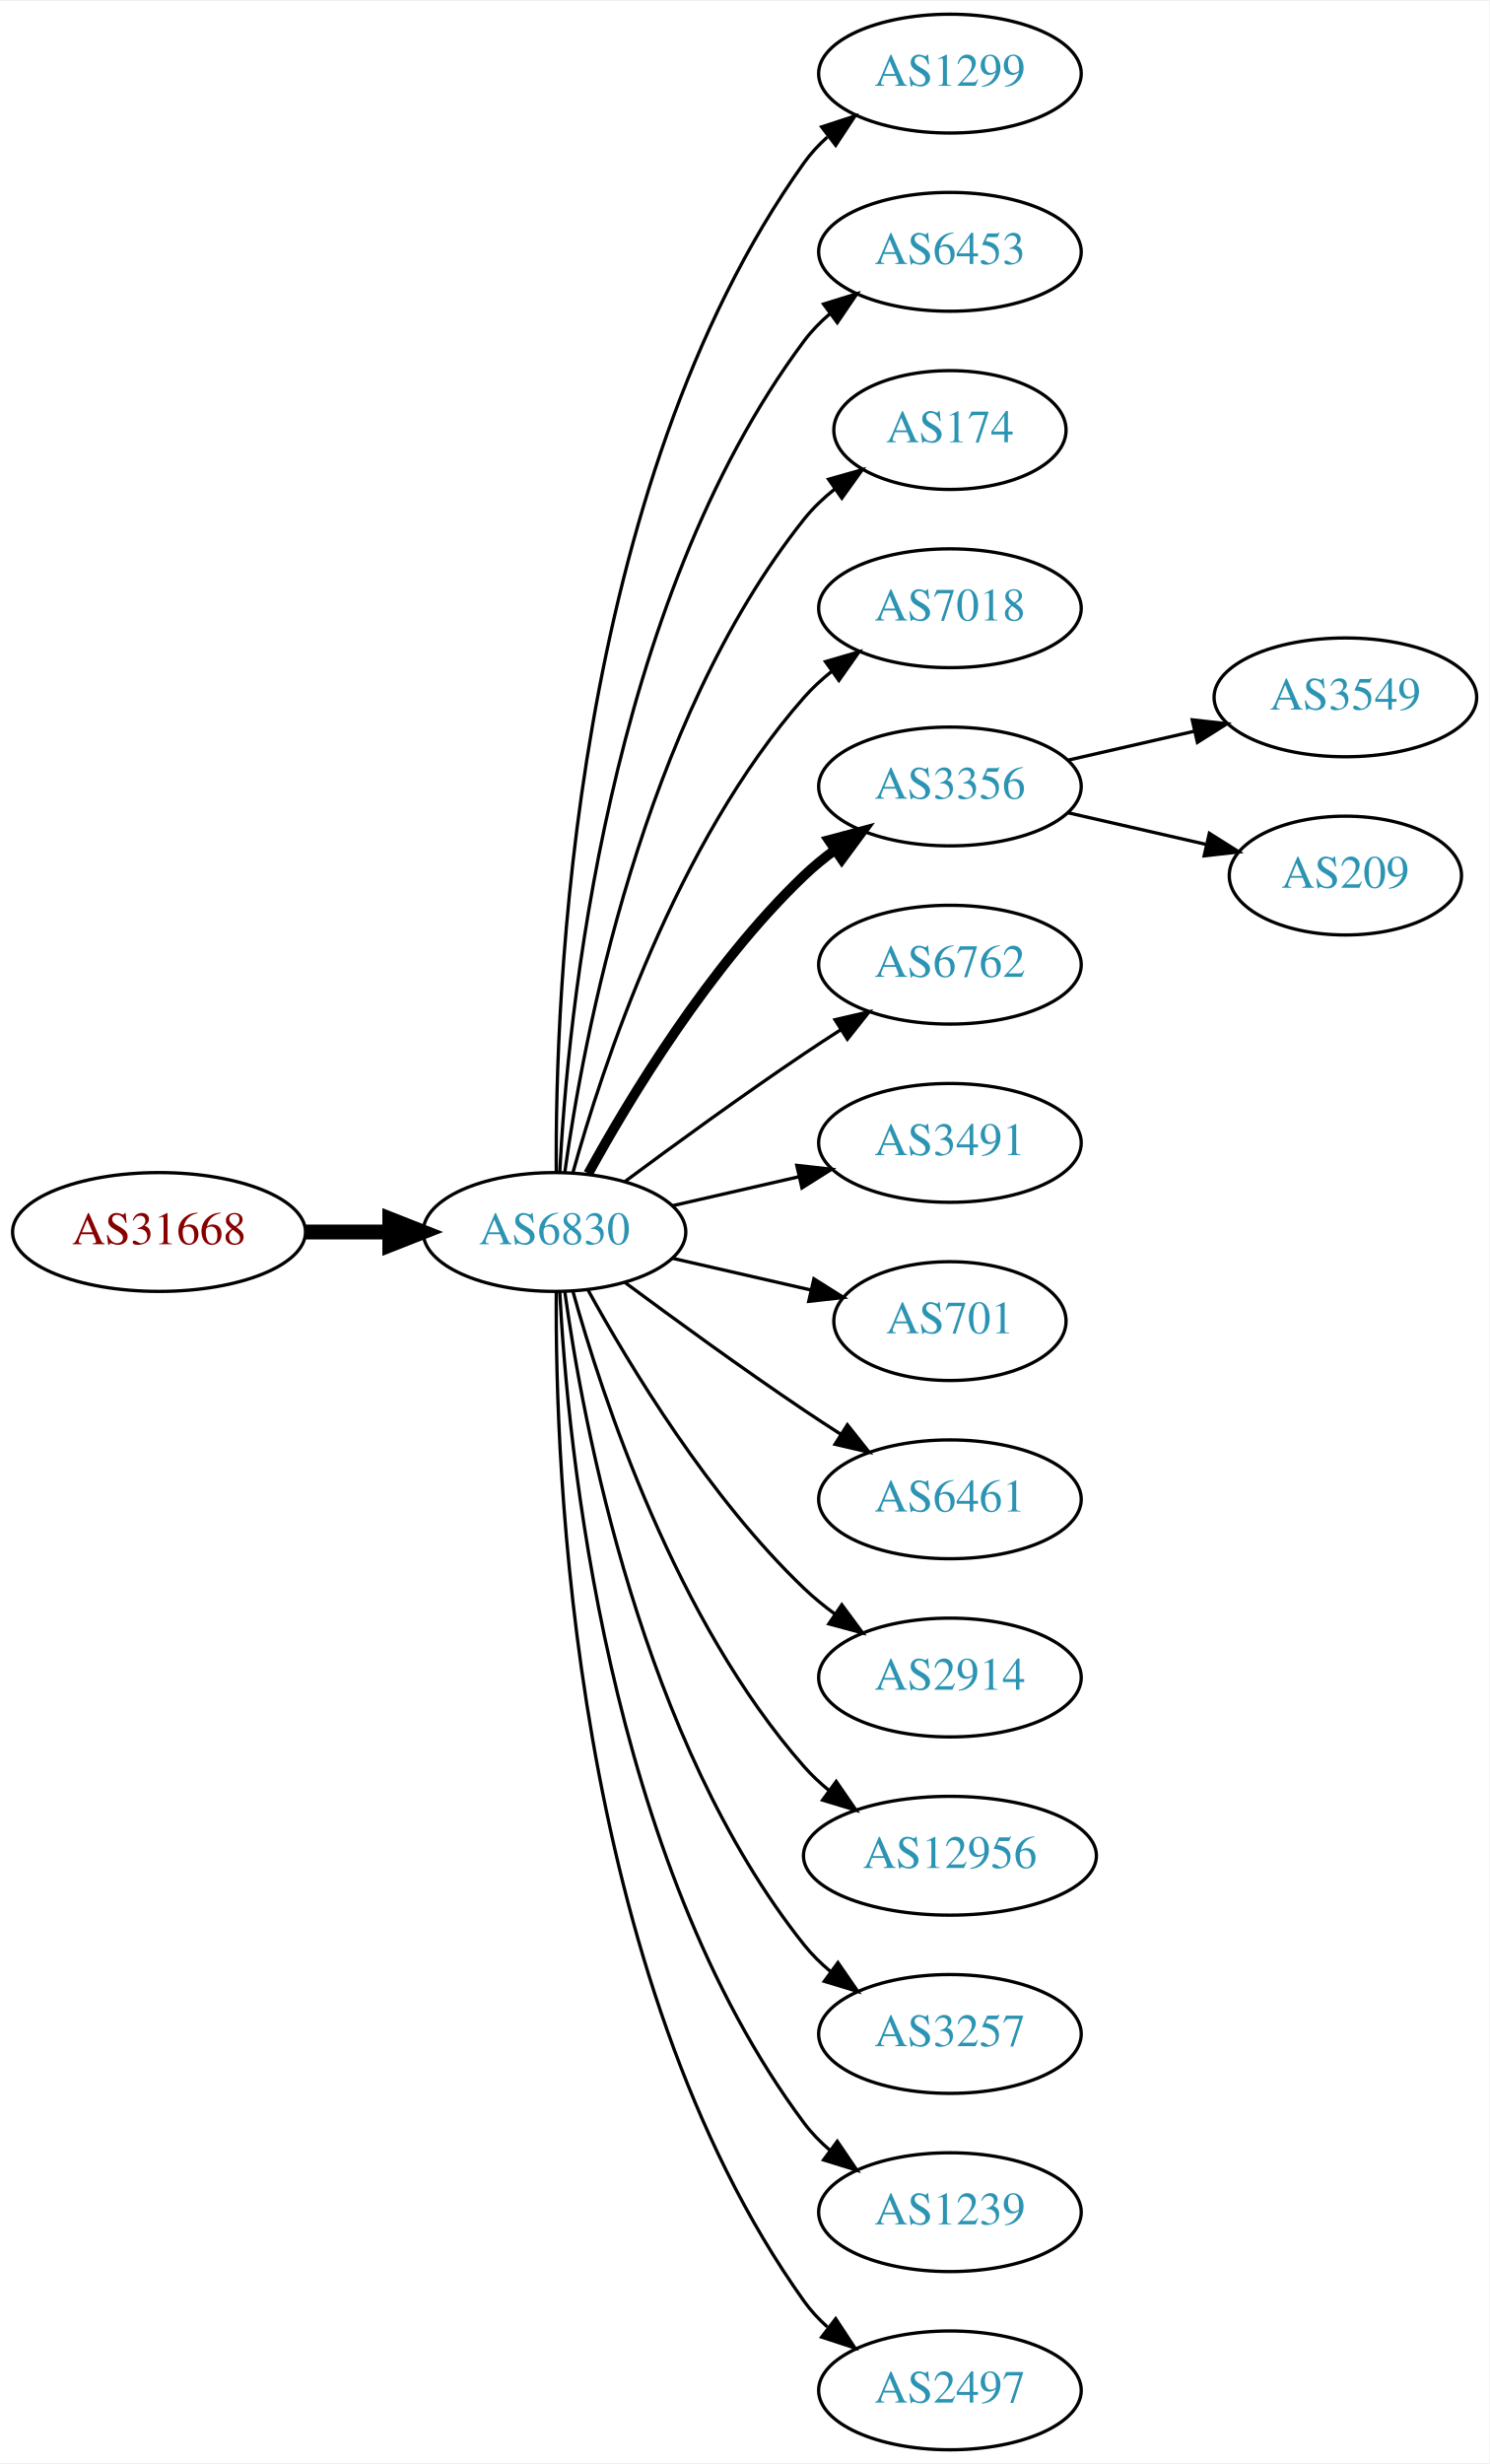
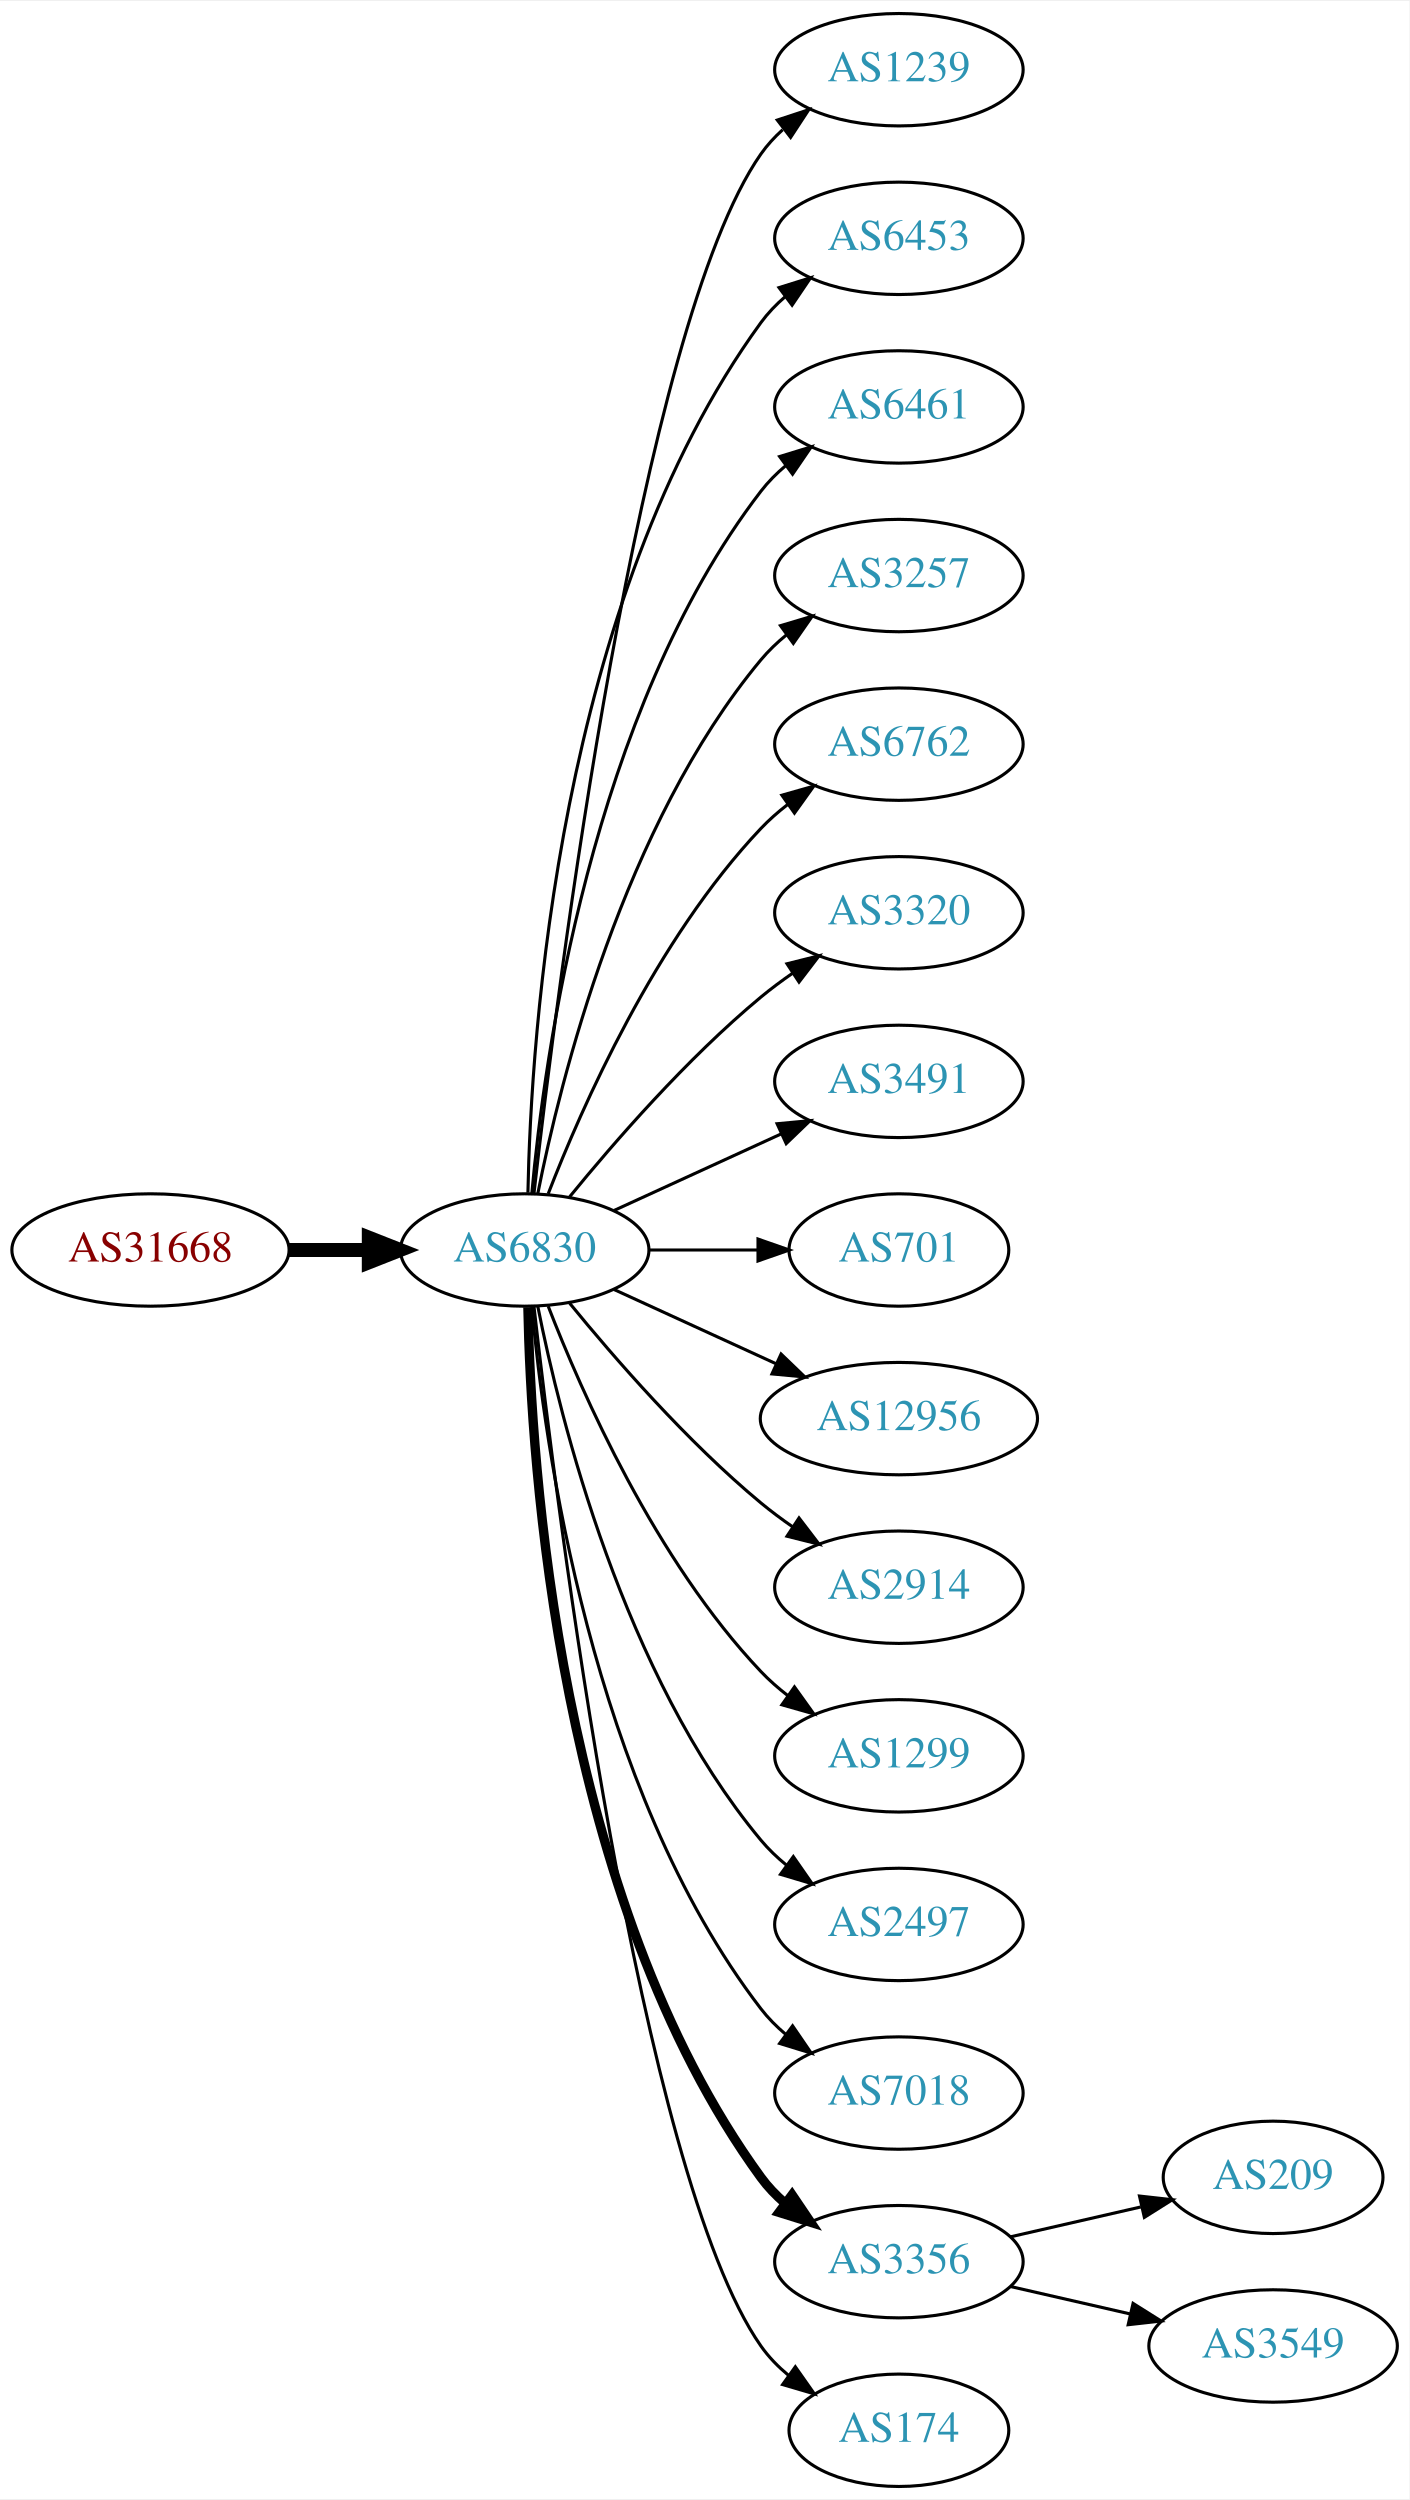
- <svg xmlns="http://www.w3.org/2000/svg" xmlns:xlink="http://www.w3.org/1999/xlink" width="451pt" height="746pt" viewBox="0.00 0.00 451.37 746.00">
-   <g id="graph0" class="graph" transform="scale(1 1) rotate(0) translate(4 742)">
-     <polygon fill="white" stroke="none" points="-4,4 -4,-742 447.37,-742 447.37,4 -4,4" />
+ <svg xmlns="http://www.w3.org/2000/svg" xmlns:xlink="http://www.w3.org/1999/xlink" width="451pt" height="800pt" viewBox="0.00 0.00 451.37 800.00">
+   <g id="graph0" class="graph" transform="scale(1 1) rotate(0) translate(4 796)">
+     <polygon fill="white" stroke="none" points="-4,4 -4,-796 447.37,-796 447.37,4 -4,4" />
    <g id="node1" class="node">
      <g id="a_node1">
        <a xlink:href="/asn/31668" xlink:title="AS31668 ~ RAPPAPORT [AT]">
-           <ellipse fill="#ffffff" stroke="black" cx="44.196" cy="-369" rx="44.393" ry="18" />
-           <text text-anchor="middle" x="44.196" y="-365.3" font-family="Times,serif" font-size="14.00" fill="#880000">AS31668</text>
+           <ellipse fill="#ffffff" stroke="black" cx="44.196" cy="-396" rx="44.393" ry="18" />
+           <text text-anchor="middle" x="44.196" y="-392.3" font-family="Times,serif" font-size="14.00" fill="#880000">AS31668</text>
        </a>
      </g>
    </g>
    <g id="node2" class="node">
      <g id="a_node2">
        <a xlink:href="/asn/6830" xlink:title="AS6830 ~ LibertyGlobal [AT]">
-           <ellipse fill="#ffffff" stroke="black" cx="164.039" cy="-369" rx="39.794" ry="18" />
-           <text text-anchor="middle" x="164.039" y="-365.3" font-family="Times,serif" font-size="14.00" fill="#2c94b3">AS6830</text>
+           <ellipse fill="#ffffff" stroke="black" cx="164.039" cy="-396" rx="39.794" ry="18" />
+           <text text-anchor="middle" x="164.039" y="-392.3" font-family="Times,serif" font-size="14.00" fill="#2c94b3">AS6830</text>
        </a>
      </g>
    </g>
    <g id="edge1" class="edge">
-       <path fill="none" stroke="black" stroke-width="4.5" d="M88.407,-369C96.72,-369 105.482,-369 113.965,-369" />
-       <polygon fill="black" stroke="black" stroke-width="4.5" points="114.123,-372.938 124.123,-369 114.123,-365.063 114.123,-372.938" />
+       <path fill="none" stroke="black" stroke-width="4.5" d="M88.407,-396C96.72,-396 105.482,-396 113.965,-396" />
+       <polygon fill="black" stroke="black" stroke-width="4.5" points="114.123,-399.938 124.123,-396 114.123,-392.063 114.123,-399.938" />
    </g>
    <g id="node3" class="node">
      <g id="a_node3">
-         <a xlink:href="/asn/1299" xlink:title="AS1299 ~ Telia Carrier [EU]">
-           <ellipse fill="#ffffff" stroke="black" cx="283.881" cy="-720" rx="39.794" ry="18" />
-           <text text-anchor="middle" x="283.881" y="-716.3" font-family="Times,serif" font-size="14.00" fill="#2c94b3">AS1299</text>
+         <a xlink:href="/asn/1239" xlink:title="AS1239 ~ Sprint [US]">
+           <ellipse fill="#ffffff" stroke="black" cx="283.881" cy="-774" rx="39.794" ry="18" />
+           <text text-anchor="middle" x="283.881" y="-770.3" font-family="Times,serif" font-size="14.00" fill="#2c94b3">AS1239</text>
        </a>
      </g>
    </g>
    <g id="edge2" class="edge">
-       <path fill="none" stroke="black" d="M164.587,-387.063C164.168,-439.503 169.322,-594.293 239.685,-693 241.687,-695.809 244.082,-698.388 246.703,-700.743" />
-       <polygon fill="black" stroke="black" points="245.007,-703.852 255.079,-707.139 249.255,-698.288 245.007,-703.852" />
+       <path fill="none" stroke="black" d="M167.009,-414.101C174.237,-477.928 200.915,-691.628 239.685,-747 241.663,-749.825 244.041,-752.416 246.652,-754.779" />
+       <polygon fill="black" stroke="black" points="244.945,-757.881 255.01,-761.188 249.204,-752.326 244.945,-757.881" />
    </g>
    <g id="node4" class="node">
      <g id="a_node4">
        <a xlink:href="/asn/6453" xlink:title="AS6453 ~ TATA COMMUNICATIONS (AMERICA) INC [US]">
-           <ellipse fill="#ffffff" stroke="black" cx="283.881" cy="-666" rx="39.794" ry="18" />
-           <text text-anchor="middle" x="283.881" y="-662.3" font-family="Times,serif" font-size="14.00" fill="#2c94b3">AS6453</text>
+           <ellipse fill="#ffffff" stroke="black" cx="283.881" cy="-720" rx="39.794" ry="18" />
+           <text text-anchor="middle" x="283.881" y="-716.3" font-family="Times,serif" font-size="14.00" fill="#2c94b3">AS6453</text>
        </a>
      </g>
    </g>
    <g id="edge3" class="edge">
-       <path fill="none" stroke="black" d="M165.63,-387.023C168.007,-433.412 179.925,-558.893 239.685,-639 241.933,-642.013 244.624,-644.769 247.551,-647.272" />
-       <polygon fill="black" stroke="black" points="245.582,-650.169 255.702,-653.303 249.746,-644.542 245.582,-650.169" />
+       <path fill="none" stroke="black" d="M165.071,-414.337C166.044,-464.079 174.763,-603.806 239.685,-693 241.897,-696.039 244.565,-698.813 247.477,-701.326" />
+       <polygon fill="black" stroke="black" points="245.495,-704.214 255.608,-707.373 249.672,-698.597 245.495,-704.214" />
    </g>
    <g id="node5" class="node">
      <g id="a_node5">
-         <a xlink:href="/asn/174" xlink:title="AS174 ~ Cogent Communications [US]">
-           <ellipse fill="#ffffff" stroke="black" cx="283.881" cy="-612" rx="35.194" ry="18" />
-           <text text-anchor="middle" x="283.881" y="-608.3" font-family="Times,serif" font-size="14.00" fill="#2c94b3">AS174</text>
+         <a xlink:href="/asn/6461" xlink:title="AS6461 ~ Zayo Bandwidth [US]">
+           <ellipse fill="#ffffff" stroke="black" cx="283.881" cy="-666" rx="39.794" ry="18" />
+           <text text-anchor="middle" x="283.881" y="-662.3" font-family="Times,serif" font-size="14.00" fill="#2c94b3">AS6461</text>
        </a>
      </g>
    </g>
    <g id="edge4" class="edge">
-       <path fill="none" stroke="black" d="M167.178,-387.17C172.678,-426.974 190.504,-523.233 239.685,-585 242.35,-588.347 245.55,-591.393 248.988,-594.132" />
-       <polygon fill="black" stroke="black" points="247.106,-597.087 257.302,-599.965 251.126,-591.357 247.106,-597.087" />
+       <path fill="none" stroke="black" d="M166.323,-414.117C170.221,-457.332 185.238,-568.131 239.685,-639 241.975,-641.981 244.695,-644.716 247.639,-647.205" />
+       <polygon fill="black" stroke="black" points="245.686,-650.113 255.816,-653.218 249.833,-644.473 245.686,-650.113" />
    </g>
    <g id="node6" class="node">
      <g id="a_node6">
-         <a xlink:href="/asn/7018" xlink:title="AS7018 ~ ATT-INTERNET4 [US]">
-           <ellipse fill="#ffffff" stroke="black" cx="283.881" cy="-558" rx="39.794" ry="18" />
-           <text text-anchor="middle" x="283.881" y="-554.3" font-family="Times,serif" font-size="14.00" fill="#2c94b3">AS7018</text>
+         <a xlink:href="/asn/3257" xlink:title="AS3257 ~ GTT [DE]">
+           <ellipse fill="#ffffff" stroke="black" cx="283.881" cy="-612" rx="39.794" ry="18" />
+           <text text-anchor="middle" x="283.881" y="-608.3" font-family="Times,serif" font-size="14.00" fill="#2c94b3">AS3257</text>
        </a>
      </g>
    </g>
    <g id="edge5" class="edge">
-       <path fill="none" stroke="black" d="M169.612,-386.946C178.517,-418.995 200.801,-486.842 239.685,-531 242.169,-533.821 245.019,-536.449 248.044,-538.871" />
-       <polygon fill="black" stroke="black" points="246.162,-541.828 256.334,-544.791 250.23,-536.131 246.162,-541.828" />
+       <path fill="none" stroke="black" d="M168.237,-414.073C175.401,-450.141 195.675,-532.125 239.685,-585 242.09,-587.889 244.886,-590.563 247.879,-593.013" />
+       <polygon fill="black" stroke="black" points="245.967,-595.95 256.122,-598.973 250.069,-590.277 245.967,-595.95" />
    </g>
    <g id="node7" class="node">
      <g id="a_node7">
-         <a xlink:href="/asn/3356" xlink:title="AS3356 ~ Level 3 Parent, LLC [US]">
-           <ellipse fill="#ffffff" stroke="black" cx="283.881" cy="-504" rx="39.794" ry="18" />
-           <text text-anchor="middle" x="283.881" y="-500.3" font-family="Times,serif" font-size="14.00" fill="#2c94b3">AS3356</text>
+         <a xlink:href="/asn/6762" xlink:title="AS6762 ~ TELECOM ITALIA SPARKLE S.p.A. [IT]">
+           <ellipse fill="#ffffff" stroke="black" cx="283.881" cy="-558" rx="39.794" ry="18" />
+           <text text-anchor="middle" x="283.881" y="-554.3" font-family="Times,serif" font-size="14.00" fill="#2c94b3">AS6762</text>
        </a>
      </g>
    </g>
    <g id="edge6" class="edge">
-       <path fill="none" stroke="black" stroke-width="3" d="M174.28,-386.713C186.825,-409.561 211.002,-449.611 239.685,-477 242.553,-479.739 245.742,-482.347 249.051,-484.785" />
-       <polygon fill="black" stroke="black" stroke-width="3" points="247.175,-487.742 257.411,-490.477 251.114,-481.956 247.175,-487.742" />
+       <path fill="none" stroke="black" d="M171.562,-413.994C182.312,-441.728 205.969,-495.429 239.685,-531 242.271,-533.728 245.188,-536.294 248.257,-538.677" />
+       <polygon fill="black" stroke="black" points="246.411,-541.658 256.605,-544.543 250.435,-535.93 246.411,-541.658" />
    </g>
    <g id="node8" class="node">
      <g id="a_node8">
-         <a xlink:href="/asn/6762" xlink:title="AS6762 ~ TELECOM ITALIA SPARKLE S.p.A. [IT]">
-           <ellipse fill="#ffffff" stroke="black" cx="283.881" cy="-450" rx="39.794" ry="18" />
-           <text text-anchor="middle" x="283.881" y="-446.3" font-family="Times,serif" font-size="14.00" fill="#2c94b3">AS6762</text>
+         <a xlink:href="/asn/3320" xlink:title="AS3320 ~ DTAG [DE]">
+           <ellipse fill="#ffffff" stroke="black" cx="283.881" cy="-504" rx="39.794" ry="18" />
+           <text text-anchor="middle" x="283.881" y="-500.3" font-family="Times,serif" font-size="14.00" fill="#2c94b3">AS3320</text>
        </a>
      </g>
    </g>
    <g id="edge7" class="edge">
-       <path fill="none" stroke="black" d="M185.369,-384.277C200.231,-395.304 220.976,-410.407 239.685,-423 243.234,-425.389 246.984,-427.839 250.733,-430.242" />
-       <polygon fill="black" stroke="black" points="249.059,-433.325 259.381,-435.712 252.801,-427.409 249.059,-433.325" />
+       <path fill="none" stroke="black" d="M178.458,-413.065C192.572,-430.375 215.987,-457.345 239.685,-477 242.901,-479.668 246.402,-482.27 249.972,-484.741" />
+       <polygon fill="black" stroke="black" points="248.05,-487.666 258.329,-490.236 251.896,-481.817 248.05,-487.666" />
    </g>
    <g id="node9" class="node">
      <g id="a_node9">
        <a xlink:href="/asn/3491" xlink:title="AS3491 ~ PCCW Global, Inc. [US]">
-           <ellipse fill="#ffffff" stroke="black" cx="283.881" cy="-396" rx="39.794" ry="18" />
-           <text text-anchor="middle" x="283.881" y="-392.3" font-family="Times,serif" font-size="14.00" fill="#2c94b3">AS3491</text>
+           <ellipse fill="#ffffff" stroke="black" cx="283.881" cy="-450" rx="39.794" ry="18" />
+           <text text-anchor="middle" x="283.881" y="-446.3" font-family="Times,serif" font-size="14.00" fill="#2c94b3">AS3491</text>
        </a>
      </g>
    </g>
    <g id="edge8" class="edge">
-       <path fill="none" stroke="black" d="M199.758,-376.955C211.758,-379.704 225.379,-382.825 238.071,-385.733" />
-       <polygon fill="black" stroke="black" points="237.474,-389.187 248.003,-388.009 239.037,-382.364 237.474,-389.187" />
+       <path fill="none" stroke="black" d="M192.667,-408.661C208.624,-415.973 228.895,-425.261 246.178,-433.181" />
+       <polygon fill="black" stroke="black" points="244.876,-436.435 255.425,-437.419 247.793,-430.071 244.876,-436.435" />
    </g>
    <g id="node10" class="node">
      <g id="a_node10">
        <a xlink:href="/asn/701" xlink:title="AS701 ~ UUNET [US]">
-           <ellipse fill="#ffffff" stroke="black" cx="283.881" cy="-342" rx="35.194" ry="18" />
-           <text text-anchor="middle" x="283.881" y="-338.3" font-family="Times,serif" font-size="14.00" fill="#2c94b3">AS701</text>
+           <ellipse fill="#ffffff" stroke="black" cx="283.881" cy="-396" rx="35.194" ry="18" />
+           <text text-anchor="middle" x="283.881" y="-392.3" font-family="Times,serif" font-size="14.00" fill="#2c94b3">AS701</text>
        </a>
      </g>
    </g>
    <g id="edge9" class="edge">
-       <path fill="none" stroke="black" d="M199.758,-361.045C212.85,-358.045 227.873,-354.604 241.513,-351.478" />
-       <polygon fill="black" stroke="black" points="242.655,-354.807 251.621,-349.162 241.091,-347.984 242.655,-354.807" />
+       <path fill="none" stroke="black" d="M203.951,-396C215.038,-396 227.198,-396 238.58,-396" />
+       <polygon fill="black" stroke="black" points="238.762,-399.5 248.762,-396 238.762,-392.5 238.762,-399.5" />
    </g>
    <g id="node11" class="node">
      <g id="a_node11">
-         <a xlink:href="/asn/6461" xlink:title="AS6461 ~ Zayo Bandwidth [US]">
-           <ellipse fill="#ffffff" stroke="black" cx="283.881" cy="-288" rx="39.794" ry="18" />
-           <text text-anchor="middle" x="283.881" y="-284.3" font-family="Times,serif" font-size="14.00" fill="#2c94b3">AS6461</text>
+         <a xlink:href="/asn/12956" xlink:title="AS12956 ~ TELXIUS [ES]">
+           <ellipse fill="#ffffff" stroke="black" cx="283.881" cy="-342" rx="44.393" ry="18" />
+           <text text-anchor="middle" x="283.881" y="-338.3" font-family="Times,serif" font-size="14.00" fill="#2c94b3">AS12956</text>
        </a>
      </g>
    </g>
    <g id="edge10" class="edge">
-       <path fill="none" stroke="black" d="M185.369,-353.723C200.231,-342.696 220.976,-327.593 239.685,-315 243.234,-312.611 246.984,-310.161 250.733,-307.758" />
-       <polygon fill="black" stroke="black" points="252.801,-310.591 259.381,-302.288 249.059,-304.675 252.801,-310.591" />
+       <path fill="none" stroke="black" d="M192.667,-383.339C208.165,-376.238 227.732,-367.272 244.678,-359.506" />
+       <polygon fill="black" stroke="black" points="246.148,-362.683 253.781,-355.335 243.232,-356.319 246.148,-362.683" />
    </g>
    <g id="node12" class="node">
      <g id="a_node12">
        <a xlink:href="/asn/2914" xlink:title="AS2914 ~ NTT America, Inc. [US]">
-           <ellipse fill="#ffffff" stroke="black" cx="283.881" cy="-234" rx="39.794" ry="18" />
-           <text text-anchor="middle" x="283.881" y="-230.3" font-family="Times,serif" font-size="14.00" fill="#2c94b3">AS2914</text>
+           <ellipse fill="#ffffff" stroke="black" cx="283.881" cy="-288" rx="39.794" ry="18" />
+           <text text-anchor="middle" x="283.881" y="-284.3" font-family="Times,serif" font-size="14.00" fill="#2c94b3">AS2914</text>
        </a>
      </g>
    </g>
    <g id="edge11" class="edge">
-       <path fill="none" stroke="black" d="M174.28,-351.287C186.825,-328.439 211.002,-288.389 239.685,-261 242.553,-258.261 245.742,-255.653 249.051,-253.215" />
-       <polygon fill="black" stroke="black" points="251.114,-256.044 257.411,-247.523 247.175,-250.258 251.114,-256.044" />
+       <path fill="none" stroke="black" d="M178.458,-378.935C192.572,-361.625 215.987,-334.655 239.685,-315 242.901,-312.332 246.402,-309.73 249.972,-307.259" />
+       <polygon fill="black" stroke="black" points="251.896,-310.183 258.329,-301.764 248.05,-304.334 251.896,-310.183" />
    </g>
    <g id="node13" class="node">
      <g id="a_node13">
-         <a xlink:href="/asn/12956" xlink:title="AS12956 ~ TELXIUS [ES]">
-           <ellipse fill="#ffffff" stroke="black" cx="283.881" cy="-180" rx="44.393" ry="18" />
-           <text text-anchor="middle" x="283.881" y="-176.3" font-family="Times,serif" font-size="14.00" fill="#2c94b3">AS12956</text>
+         <a xlink:href="/asn/1299" xlink:title="AS1299 ~ Telia Carrier [EU]">
+           <ellipse fill="#ffffff" stroke="black" cx="283.881" cy="-234" rx="39.794" ry="18" />
+           <text text-anchor="middle" x="283.881" y="-230.3" font-family="Times,serif" font-size="14.00" fill="#2c94b3">AS1299</text>
        </a>
      </g>
    </g>
    <g id="edge12" class="edge">
-       <path fill="none" stroke="black" d="M169.612,-351.054C178.517,-319.005 200.801,-251.158 239.685,-207 241.975,-204.399 244.577,-201.962 247.34,-199.699" />
-       <polygon fill="black" stroke="black" points="249.419,-202.515 255.434,-193.792 245.293,-196.86 249.419,-202.515" />
+       <path fill="none" stroke="black" d="M171.562,-378.006C182.312,-350.272 205.969,-296.571 239.685,-261 242.271,-258.272 245.188,-255.706 248.257,-253.323" />
+       <polygon fill="black" stroke="black" points="250.435,-256.07 256.605,-247.457 246.411,-250.342 250.435,-256.07" />
    </g>
    <g id="node14" class="node">
      <g id="a_node14">
-         <a xlink:href="/asn/3257" xlink:title="AS3257 ~ GTT [DE]">
-           <ellipse fill="#ffffff" stroke="black" cx="283.881" cy="-126" rx="39.794" ry="18" />
-           <text text-anchor="middle" x="283.881" y="-122.3" font-family="Times,serif" font-size="14.00" fill="#2c94b3">AS3257</text>
+         <a xlink:href="/asn/2497" xlink:title="AS2497 ~ Internet Initiative Japan Inc. [JP]">
+           <ellipse fill="#ffffff" stroke="black" cx="283.881" cy="-180" rx="39.794" ry="18" />
+           <text text-anchor="middle" x="283.881" y="-176.3" font-family="Times,serif" font-size="14.00" fill="#2c94b3">AS2497</text>
        </a>
      </g>
    </g>
    <g id="edge13" class="edge">
-       <path fill="none" stroke="black" d="M167.178,-350.83C172.678,-311.026 190.504,-214.767 239.685,-153 242.026,-150.06 244.781,-147.351 247.747,-144.879" />
-       <polygon fill="black" stroke="black" points="249.939,-147.612 255.953,-138.89 245.812,-141.958 249.939,-147.612" />
+       <path fill="none" stroke="black" d="M168.237,-377.927C175.401,-341.859 195.675,-259.875 239.685,-207 242.09,-204.111 244.886,-201.437 247.879,-198.987" />
+       <polygon fill="black" stroke="black" points="250.069,-201.723 256.122,-193.027 245.967,-196.05 250.069,-201.723" />
    </g>
    <g id="node15" class="node">
      <g id="a_node15">
-         <a xlink:href="/asn/1239" xlink:title="AS1239 ~ Sprint [US]">
-           <ellipse fill="#ffffff" stroke="black" cx="283.881" cy="-72" rx="39.794" ry="18" />
-           <text text-anchor="middle" x="283.881" y="-68.3" font-family="Times,serif" font-size="14.00" fill="#2c94b3">AS1239</text>
+         <a xlink:href="/asn/7018" xlink:title="AS7018 ~ ATT-INTERNET4 [US]">
+           <ellipse fill="#ffffff" stroke="black" cx="283.881" cy="-126" rx="39.794" ry="18" />
+           <text text-anchor="middle" x="283.881" y="-122.3" font-family="Times,serif" font-size="14.00" fill="#2c94b3">AS7018</text>
        </a>
      </g>
    </g>
    <g id="edge14" class="edge">
-       <path fill="none" stroke="black" d="M165.63,-350.977C168.007,-304.588 179.925,-179.107 239.685,-99 241.933,-95.987 244.624,-93.231 247.551,-90.728" />
-       <polygon fill="black" stroke="black" points="249.746,-93.459 255.702,-84.697 245.582,-87.831 249.746,-93.459" />
+       <path fill="none" stroke="black" d="M166.323,-377.883C170.221,-334.668 185.238,-223.869 239.685,-153 241.975,-150.019 244.695,-147.284 247.639,-144.795" />
+       <polygon fill="black" stroke="black" points="249.833,-147.527 255.816,-138.782 245.686,-141.887 249.833,-147.527" />
    </g>
    <g id="node16" class="node">
      <g id="a_node16">
-         <a xlink:href="/asn/2497" xlink:title="AS2497 ~ Internet Initiative Japan Inc. [JP]">
-           <ellipse fill="#ffffff" stroke="black" cx="283.881" cy="-18" rx="39.794" ry="18" />
-           <text text-anchor="middle" x="283.881" y="-14.3" font-family="Times,serif" font-size="14.00" fill="#2c94b3">AS2497</text>
+         <a xlink:href="/asn/3356" xlink:title="AS3356 ~ Level 3 Parent, LLC [US]">
+           <ellipse fill="#ffffff" stroke="black" cx="283.881" cy="-72" rx="39.794" ry="18" />
+           <text text-anchor="middle" x="283.881" y="-68.3" font-family="Times,serif" font-size="14.00" fill="#2c94b3">AS3356</text>
        </a>
      </g>
    </g>
    <g id="edge15" class="edge">
-       <path fill="none" stroke="black" d="M164.587,-350.937C164.168,-298.497 169.322,-143.707 239.685,-45 241.687,-42.191 244.082,-39.612 246.703,-37.257" />
-       <polygon fill="black" stroke="black" points="249.255,-39.712 255.079,-30.861 245.007,-34.148 249.255,-39.712" />
+       <path fill="none" stroke="black" stroke-width="3" d="M165.071,-377.663C166.044,-327.921 174.763,-188.194 239.685,-99 241.897,-95.961 244.565,-93.187 247.477,-90.674" />
+       <polygon fill="black" stroke="black" stroke-width="3" points="249.672,-93.403 255.608,-84.627 245.495,-87.786 249.672,-93.403" />
    </g>
    <g id="node17" class="node">
      <g id="a_node17">
-         <a xlink:href="/asn/3549" xlink:title="AS3549 ~ Level 3 Parent, LLC [US]">
-           <ellipse fill="#ffffff" stroke="black" cx="403.724" cy="-531" rx="39.794" ry="18" />
-           <text text-anchor="middle" x="403.724" y="-527.3" font-family="Times,serif" font-size="14.00" fill="#2c94b3">AS3549</text>
+         <a xlink:href="/asn/174" xlink:title="AS174 ~ Cogent Communications [US]">
+           <ellipse fill="#ffffff" stroke="black" cx="283.881" cy="-18" rx="35.194" ry="18" />
+           <text text-anchor="middle" x="283.881" y="-14.3" font-family="Times,serif" font-size="14.00" fill="#2c94b3">AS174</text>
        </a>
      </g>
    </g>
    <g id="edge16" class="edge">
-       <path fill="none" stroke="black" d="M319.6,-511.955C331.6,-514.704 345.221,-517.825 357.914,-520.733" />
-       <polygon fill="black" stroke="black" points="357.316,-524.187 367.845,-523.009 358.88,-517.364 357.316,-524.187" />
+       <path fill="none" stroke="black" d="M167.009,-377.899C174.237,-314.072 200.915,-100.372 239.685,-45 242.139,-41.495 245.208,-38.351 248.572,-35.556" />
+       <polygon fill="black" stroke="black" points="250.71,-38.33 256.805,-29.664 246.636,-32.638 250.71,-38.33" />
    </g>
    <g id="node18" class="node">
      <g id="a_node18">
        <a xlink:href="/asn/209" xlink:title="AS209 ~ CenturyLink Communications, LLC [US]">
-           <ellipse fill="#ffffff" stroke="black" cx="403.724" cy="-477" rx="35.194" ry="18" />
-           <text text-anchor="middle" x="403.724" y="-473.3" font-family="Times,serif" font-size="14.00" fill="#2c94b3">AS209</text>
+           <ellipse fill="#ffffff" stroke="black" cx="403.724" cy="-99" rx="35.194" ry="18" />
+           <text text-anchor="middle" x="403.724" y="-95.3" font-family="Times,serif" font-size="14.00" fill="#2c94b3">AS209</text>
        </a>
      </g>
    </g>
    <g id="edge17" class="edge">
-       <path fill="none" stroke="black" d="M319.6,-496.045C332.693,-493.045 347.715,-489.604 361.356,-486.478" />
-       <polygon fill="black" stroke="black" points="362.497,-489.807 371.463,-484.162 360.934,-482.984 362.497,-489.807" />
+       <path fill="none" stroke="black" d="M319.6,-79.955C332.693,-82.955 347.715,-86.397 361.356,-89.522" />
+       <polygon fill="black" stroke="black" points="360.934,-93.016 371.463,-91.838 362.497,-86.193 360.934,-93.016" />
+     </g>
+     <g id="node19" class="node">
+       <g id="a_node19">
+         <a xlink:href="/asn/3549" xlink:title="AS3549 ~ Level 3 Parent, LLC [US]">
+           <ellipse fill="#ffffff" stroke="black" cx="403.724" cy="-45" rx="39.794" ry="18" />
+           <text text-anchor="middle" x="403.724" y="-41.3" font-family="Times,serif" font-size="14.00" fill="#2c94b3">AS3549</text>
+         </a>
+       </g>
+     </g>
+     <g id="edge18" class="edge">
+       <path fill="none" stroke="black" d="M319.6,-64.045C331.6,-61.296 345.221,-58.175 357.914,-55.267" />
+       <polygon fill="black" stroke="black" points="358.88,-58.636 367.845,-52.991 357.316,-51.813 358.88,-58.636" />
    </g>
  </g>
</svg>
